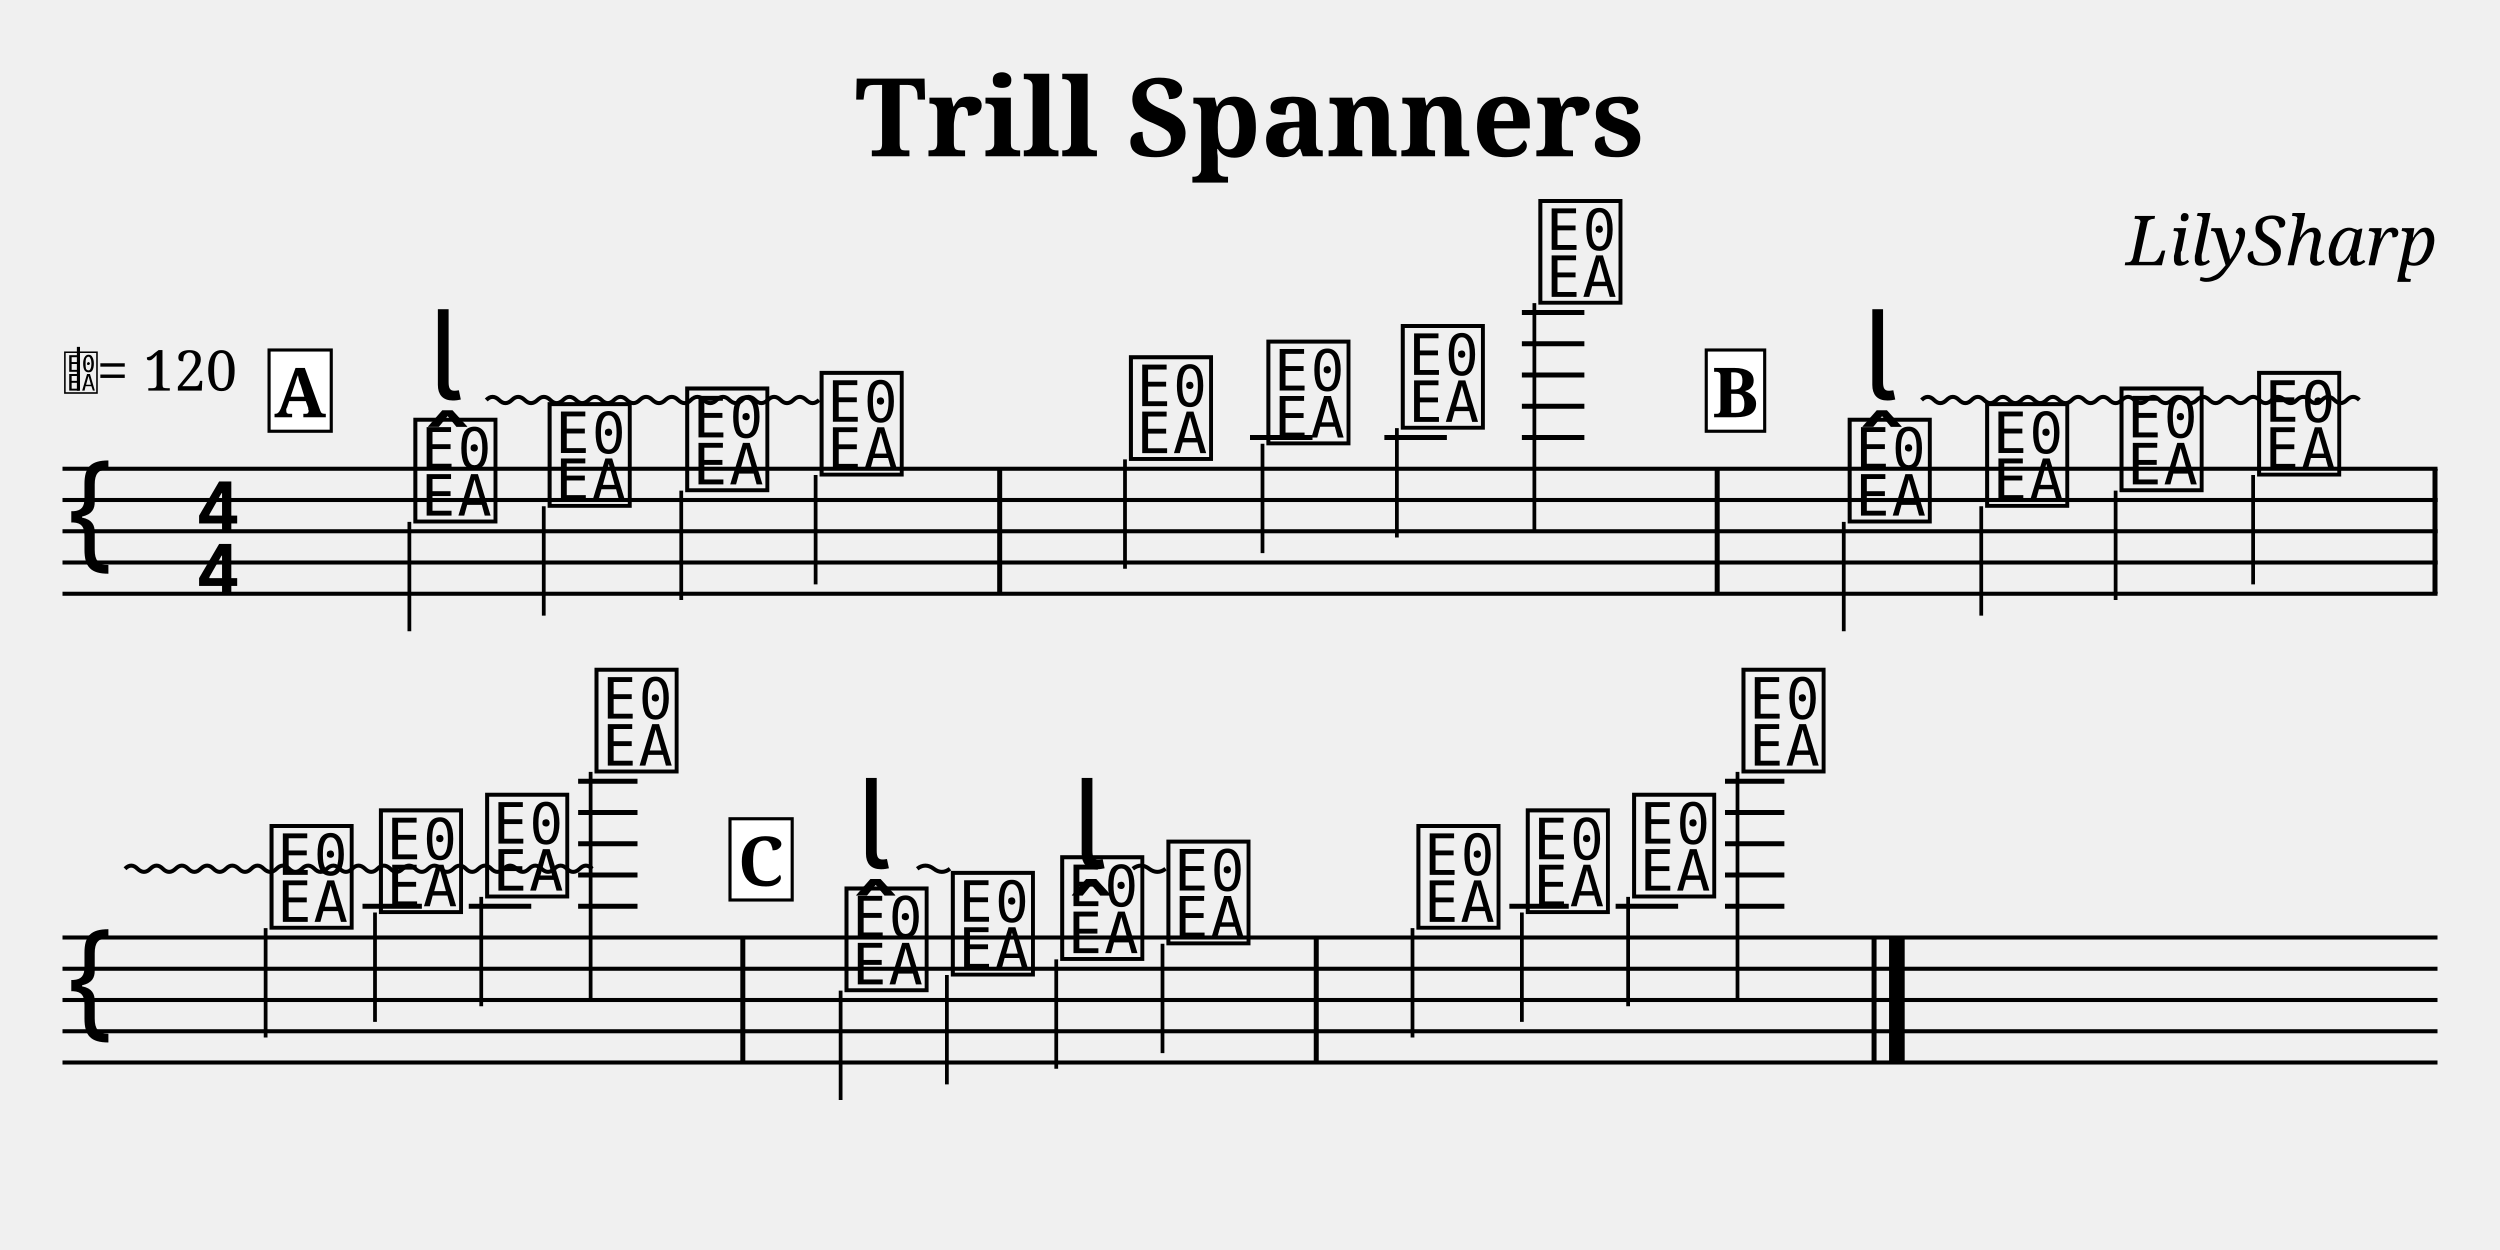
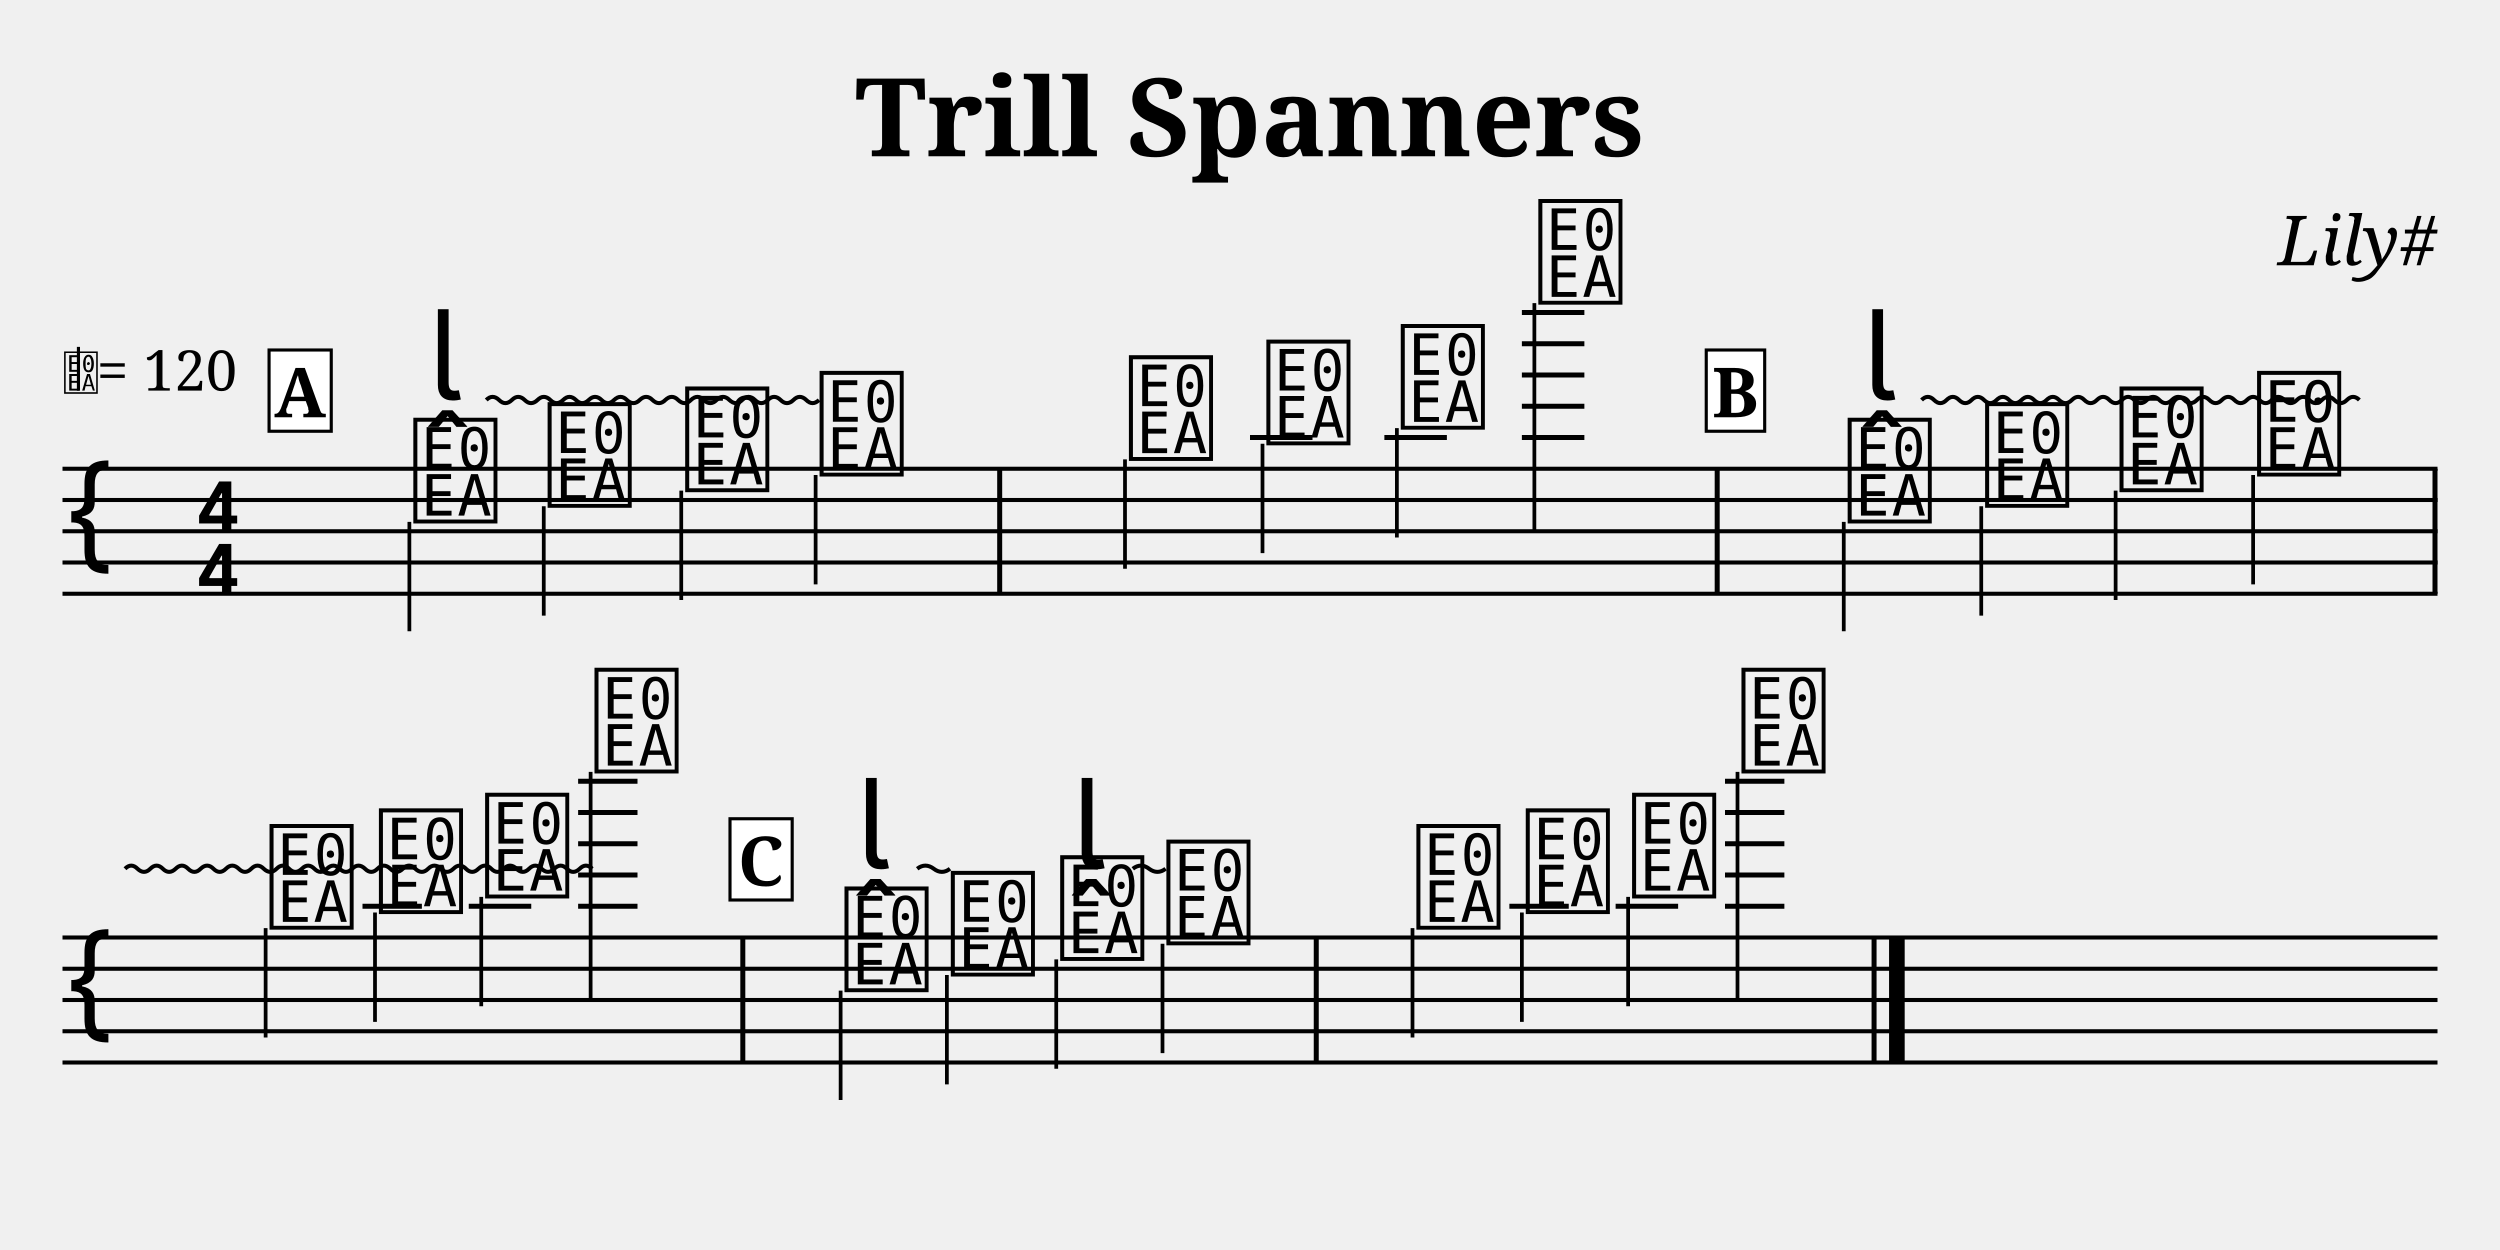
<svg xmlns="http://www.w3.org/2000/svg" width="800" height="400" viewBox="-0 0 80 40">
  <style>
  @font-face { font-family: 'Emmentaler'; src: local('Emmentaler'); }
  @font-face { font-family: 'Emmentaler-Brace'; src: local('Emmentaler-Brace'); }
  .music { font-family: 'Emmentaler', serif; }
  .staff { stroke: black; stroke-width: 0.13; }
  .barline { stroke: black; stroke-width: 0.16; }
  .ledger { stroke: black; stroke-width: 0.16; }
  .title { font-family: serif; font-weight: bold; }
  .composer { font-family: serif; font-style: italic; }
  .tempo { font-family: serif; }
  .section-label { font-family: serif; font-weight: bold; }
  .clef8 { font-family: serif; font-size: 1.4; font-style: italic; }
</style>
  <text class="title" x="40" y="5" text-anchor="middle" font-size="3.49">Trill Spanners</text>
-   <text class="composer" x="78" y="8.49" text-anchor="end" font-size="2.2">LilySharp</text>
+   <text class="composer" x="78" y="8.49" text-anchor="end" font-size="2.2">Lily#</text>
  <line class="staff" x1="2" y1="15" x2="78" y2="15" />
  <line class="staff" x1="2" y1="16" x2="78" y2="16" />
  <line class="staff" x1="2" y1="17" x2="78" y2="17" />
  <line class="staff" x1="2" y1="18" x2="78" y2="18" />
  <line class="staff" x1="2" y1="19" x2="78" y2="19" />
  <text class="music" x="2.0" y="18.0" font-size="4.00"></text>
  <text class="music" x="6.2" y="17.0" font-size="4.00"></text>
  <text class="music" x="6.2" y="19.0" font-size="4.00"></text>
  <text x="2.00" y="12.50" font-family="Emmentaler" font-size="1.6"></text>
  <line x1="2.51" y1="12.50" x2="2.51" y2="11.10" stroke="black" stroke-width="0.10" />
  <text class="tempo" font-size="1.8" x="3.10" y="12.50">= 120</text>
-   <text class="music" x="13.1" y="16.5" font-size="4.00" data-pos="235"></text>
-   <line x1="13.1" y1="16.7" x2="13.1" y2="20.2" stroke="black" stroke-width="0.12" data-pos="235" />
-   <text class="music" x="17.4" y="16.0" font-size="4.00" data-pos="254"></text>
-   <line x1="17.4" y1="16.2" x2="17.4" y2="19.7" stroke="black" stroke-width="0.12" data-pos="254" />
-   <text class="music" x="21.8" y="15.5" font-size="4.00" data-pos="256"></text>
-   <line x1="21.8" y1="15.7" x2="21.8" y2="19.2" stroke="black" stroke-width="0.12" data-pos="256" />
-   <text class="music" x="26.1" y="15.0" font-size="4.00" data-pos="258"></text>
-   <line x1="26.1" y1="15.2" x2="26.1" y2="18.7" stroke="black" stroke-width="0.12" data-pos="258" />
+   <text class="music" x="13.1" y="16.5" font-size="4.00" data-pos="231"></text>
+   <line x1="13.1" y1="16.7" x2="13.1" y2="20.2" stroke="black" stroke-width="0.12" data-pos="231" />
+   <text class="music" x="17.4" y="16.0" font-size="4.00" data-pos="250"></text>
+   <line x1="17.4" y1="16.2" x2="17.4" y2="19.7" stroke="black" stroke-width="0.12" data-pos="250" />
+   <text class="music" x="21.8" y="15.5" font-size="4.00" data-pos="252"></text>
+   <line x1="21.8" y1="15.7" x2="21.8" y2="19.2" stroke="black" stroke-width="0.12" data-pos="252" />
+   <text class="music" x="26.1" y="15.0" font-size="4.00" data-pos="254"></text>
+   <line x1="26.1" y1="15.2" x2="26.1" y2="18.7" stroke="black" stroke-width="0.12" data-pos="254" />
  <rect x="31.91" y="15.00" width="0.16" height="4.00" fill="black" />
-   <text class="music" x="36.0" y="14.5" font-size="4.00" data-pos="276"></text>
-   <line x1="36.0" y1="14.7" x2="36.0" y2="18.2" stroke="black" stroke-width="0.12" data-pos="276" />
+   <text class="music" x="36.0" y="14.5" font-size="4.00" data-pos="272"></text>
+   <line x1="36.0" y1="14.7" x2="36.0" y2="18.2" stroke="black" stroke-width="0.12" data-pos="272" />
  <line class="ledger" x1="40.0" y1="14.0" x2="42.0" y2="14.0" />
-   <text class="music" x="40.4" y="14.0" font-size="4.00" data-pos="279"></text>
-   <line x1="40.4" y1="14.2" x2="40.4" y2="17.7" stroke="black" stroke-width="0.12" data-pos="279" />
+   <text class="music" x="40.4" y="14.0" font-size="4.00" data-pos="275"></text>
+   <line x1="40.4" y1="14.2" x2="40.4" y2="17.7" stroke="black" stroke-width="0.12" data-pos="275" />
  <line class="ledger" x1="44.3" y1="14.0" x2="46.3" y2="14.0" />
-   <text class="music" x="44.7" y="13.5" font-size="4.00" data-pos="281"></text>
-   <line x1="44.7" y1="13.7" x2="44.7" y2="17.2" stroke="black" stroke-width="0.12" data-pos="281" />
+   <text class="music" x="44.7" y="13.5" font-size="4.00" data-pos="277"></text>
+   <line x1="44.7" y1="13.7" x2="44.7" y2="17.2" stroke="black" stroke-width="0.12" data-pos="277" />
  <line class="ledger" x1="48.7" y1="14.0" x2="50.7" y2="14.0" />
  <line class="ledger" x1="48.7" y1="13.0" x2="50.7" y2="13.0" />
  <line class="ledger" x1="48.7" y1="12.0" x2="50.7" y2="12.0" />
  <line class="ledger" x1="48.7" y1="11.0" x2="50.7" y2="11.0" />
  <line class="ledger" x1="48.7" y1="10.0" x2="50.7" y2="10.0" />
-   <text class="music" x="49.1" y="9.5" font-size="4.00" data-pos="283"></text>
-   <line x1="49.1" y1="9.7" x2="49.1" y2="17.0" stroke="black" stroke-width="0.12" data-pos="283" />
+   <text class="music" x="49.1" y="9.5" font-size="4.00" data-pos="279"></text>
+   <line x1="49.1" y1="9.7" x2="49.1" y2="17.0" stroke="black" stroke-width="0.12" data-pos="279" />
  <rect x="54.87" y="15.00" width="0.16" height="4.00" fill="black" />
-   <text class="music" x="59.0" y="16.5" font-size="4.00" data-pos="344"></text>
-   <line x1="59.0" y1="16.7" x2="59.0" y2="20.2" stroke="black" stroke-width="0.12" data-pos="344" />
-   <text class="music" x="63.4" y="16.0" font-size="4.00" data-pos="363"></text>
-   <line x1="63.4" y1="16.2" x2="63.4" y2="19.7" stroke="black" stroke-width="0.12" data-pos="363" />
-   <text class="music" x="67.7" y="15.5" font-size="4.00" data-pos="365"></text>
-   <line x1="67.7" y1="15.7" x2="67.7" y2="19.2" stroke="black" stroke-width="0.12" data-pos="365" />
-   <text class="music" x="72.1" y="15.0" font-size="4.00" data-pos="367"></text>
-   <line x1="72.1" y1="15.2" x2="72.1" y2="18.7" stroke="black" stroke-width="0.12" data-pos="367" />
+   <text class="music" x="59.0" y="16.5" font-size="4.00" data-pos="340"></text>
+   <line x1="59.0" y1="16.7" x2="59.0" y2="20.2" stroke="black" stroke-width="0.12" data-pos="340" />
+   <text class="music" x="63.4" y="16.0" font-size="4.00" data-pos="359"></text>
+   <line x1="63.4" y1="16.2" x2="63.4" y2="19.7" stroke="black" stroke-width="0.12" data-pos="359" />
+   <text class="music" x="67.7" y="15.5" font-size="4.00" data-pos="361"></text>
+   <line x1="67.7" y1="15.7" x2="67.7" y2="19.2" stroke="black" stroke-width="0.12" data-pos="361" />
+   <text class="music" x="72.1" y="15.0" font-size="4.00" data-pos="363"></text>
+   <line x1="72.1" y1="15.2" x2="72.1" y2="18.7" stroke="black" stroke-width="0.12" data-pos="363" />
  <rect x="77.84" y="15.00" width="0.16" height="4.00" fill="black" />
  <line class="staff" x1="2" y1="30" x2="78" y2="30" />
  <line class="staff" x1="2" y1="31" x2="78" y2="31" />
  <line class="staff" x1="2" y1="32" x2="78" y2="32" />
  <line class="staff" x1="2" y1="33" x2="78" y2="33" />
  <line class="staff" x1="2" y1="34" x2="78" y2="34" />
  <text class="music" x="2.0" y="33.0" font-size="4.00"></text>
-   <text class="music" x="8.5" y="29.5" font-size="4.00" data-pos="371"></text>
-   <line x1="8.5" y1="29.7" x2="8.5" y2="33.2" stroke="black" stroke-width="0.12" data-pos="371" />
+   <text class="music" x="8.5" y="29.5" font-size="4.00" data-pos="367"></text>
+   <line x1="8.5" y1="29.7" x2="8.5" y2="33.2" stroke="black" stroke-width="0.12" data-pos="367" />
  <line class="ledger" x1="11.6" y1="29.0" x2="13.5" y2="29.0" />
-   <text class="music" x="12.0" y="29.0" font-size="4.00" data-pos="374"></text>
-   <line x1="12.0" y1="29.2" x2="12.0" y2="32.7" stroke="black" stroke-width="0.12" data-pos="374" />
+   <text class="music" x="12.0" y="29.0" font-size="4.00" data-pos="370"></text>
+   <line x1="12.0" y1="29.2" x2="12.0" y2="32.7" stroke="black" stroke-width="0.12" data-pos="370" />
  <line class="ledger" x1="15.0" y1="29.0" x2="17.0" y2="29.0" />
-   <text class="music" x="15.4" y="28.5" font-size="4.00" data-pos="376"></text>
-   <line x1="15.4" y1="28.7" x2="15.4" y2="32.2" stroke="black" stroke-width="0.12" data-pos="376" />
+   <text class="music" x="15.4" y="28.5" font-size="4.00" data-pos="372"></text>
+   <line x1="15.4" y1="28.7" x2="15.4" y2="32.2" stroke="black" stroke-width="0.12" data-pos="372" />
  <line class="ledger" x1="18.5" y1="29.0" x2="20.4" y2="29.0" />
  <line class="ledger" x1="18.5" y1="28.0" x2="20.4" y2="28.0" />
  <line class="ledger" x1="18.5" y1="27.0" x2="20.4" y2="27.0" />
  <line class="ledger" x1="18.5" y1="26.0" x2="20.4" y2="26.0" />
  <line class="ledger" x1="18.5" y1="25.0" x2="20.4" y2="25.0" />
-   <text class="music" x="18.9" y="24.5" font-size="4.00" data-pos="378"></text>
-   <line x1="18.9" y1="24.7" x2="18.9" y2="32.0" stroke="black" stroke-width="0.12" data-pos="378" />
+   <text class="music" x="18.9" y="24.5" font-size="4.00" data-pos="374"></text>
+   <line x1="18.9" y1="24.7" x2="18.9" y2="32.0" stroke="black" stroke-width="0.12" data-pos="374" />
  <rect x="23.69" y="30.00" width="0.16" height="4.00" fill="black" />
-   <text class="music" x="26.9" y="31.5" font-size="4.00" data-pos="439"></text>
-   <line x1="26.9" y1="31.7" x2="26.9" y2="35.2" stroke="black" stroke-width="0.12" data-pos="439" />
-   <text class="music" x="30.3" y="31.0" font-size="4.00" data-pos="458"></text>
-   <line x1="30.3" y1="31.2" x2="30.3" y2="34.7" stroke="black" stroke-width="0.12" data-pos="458" />
-   <text class="music" x="33.8" y="30.5" font-size="4.00" data-pos="474"></text>
-   <line x1="33.8" y1="30.7" x2="33.8" y2="34.2" stroke="black" stroke-width="0.12" data-pos="474" />
-   <text class="music" x="37.2" y="30.0" font-size="4.00" data-pos="492"></text>
-   <line x1="37.2" y1="30.2" x2="37.2" y2="33.7" stroke="black" stroke-width="0.12" data-pos="492" />
+   <text class="music" x="26.9" y="31.5" font-size="4.00" data-pos="435"></text>
+   <line x1="26.9" y1="31.7" x2="26.9" y2="35.2" stroke="black" stroke-width="0.12" data-pos="435" />
+   <text class="music" x="30.3" y="31.0" font-size="4.00" data-pos="454"></text>
+   <line x1="30.3" y1="31.2" x2="30.3" y2="34.7" stroke="black" stroke-width="0.12" data-pos="454" />
+   <text class="music" x="33.8" y="30.5" font-size="4.00" data-pos="470"></text>
+   <line x1="33.8" y1="30.7" x2="33.8" y2="34.2" stroke="black" stroke-width="0.12" data-pos="470" />
+   <text class="music" x="37.2" y="30.0" font-size="4.00" data-pos="488"></text>
+   <line x1="37.2" y1="30.2" x2="37.2" y2="33.7" stroke="black" stroke-width="0.12" data-pos="488" />
  <rect x="42.04" y="30.00" width="0.16" height="4.00" fill="black" />
-   <text class="music" x="45.2" y="29.5" font-size="4.00" data-pos="510"></text>
-   <line x1="45.2" y1="29.7" x2="45.2" y2="33.2" stroke="black" stroke-width="0.12" data-pos="510" />
+   <text class="music" x="45.2" y="29.5" font-size="4.00" data-pos="506"></text>
+   <line x1="45.2" y1="29.7" x2="45.2" y2="33.2" stroke="black" stroke-width="0.12" data-pos="506" />
  <line class="ledger" x1="48.3" y1="29.0" x2="50.2" y2="29.0" />
-   <text class="music" x="48.7" y="29.0" font-size="4.00" data-pos="513"></text>
-   <line x1="48.7" y1="29.2" x2="48.7" y2="32.7" stroke="black" stroke-width="0.12" data-pos="513" />
+   <text class="music" x="48.7" y="29.0" font-size="4.00" data-pos="509"></text>
+   <line x1="48.7" y1="29.2" x2="48.7" y2="32.7" stroke="black" stroke-width="0.12" data-pos="509" />
  <line class="ledger" x1="51.7" y1="29.0" x2="53.7" y2="29.0" />
-   <text class="music" x="52.1" y="28.5" font-size="4.00" data-pos="515"></text>
-   <line x1="52.1" y1="28.7" x2="52.1" y2="32.2" stroke="black" stroke-width="0.12" data-pos="515" />
+   <text class="music" x="52.1" y="28.5" font-size="4.00" data-pos="511"></text>
+   <line x1="52.1" y1="28.7" x2="52.1" y2="32.2" stroke="black" stroke-width="0.12" data-pos="511" />
  <line class="ledger" x1="55.2" y1="29.0" x2="57.1" y2="29.0" />
  <line class="ledger" x1="55.2" y1="28.0" x2="57.1" y2="28.0" />
  <line class="ledger" x1="55.2" y1="27.0" x2="57.1" y2="27.0" />
  <line class="ledger" x1="55.2" y1="26.0" x2="57.1" y2="26.0" />
  <line class="ledger" x1="55.2" y1="25.0" x2="57.1" y2="25.0" />
-   <text class="music" x="55.6" y="24.5" font-size="4.00" data-pos="517"></text>
-   <line x1="55.6" y1="24.7" x2="55.6" y2="32.0" stroke="black" stroke-width="0.12" data-pos="517" />
+   <text class="music" x="55.6" y="24.5" font-size="4.00" data-pos="513"></text>
+   <line x1="55.6" y1="24.7" x2="55.6" y2="32.0" stroke="black" stroke-width="0.12" data-pos="513" />
  <rect x="59.89" y="30.00" width="0.16" height="4.00" fill="black" />
  <rect x="60.45" y="30.00" width="0.50" height="4.00" fill="black" />
  <rect x="8.61" y="11.20" width="1.99" height="2.60" fill="white" stroke="black" stroke-width="0.10" class="section-label-box" />
  <text x="9.60" y="12.50" font-family="serif" font-size="2.2" font-weight="bold" text-anchor="middle" dominant-baseline="central" class="section-label-text">A</text>
  <rect x="54.60" y="11.20" width="1.87" height="2.60" fill="white" stroke="black" stroke-width="0.10" class="section-label-box" />
  <text x="55.53" y="12.50" font-family="serif" font-size="2.2" font-weight="bold" text-anchor="middle" dominant-baseline="central" class="section-label-text">B</text>
  <rect x="23.36" y="26.20" width="1.99" height="2.60" fill="white" stroke="black" stroke-width="0.10" class="section-label-box" />
  <text x="24.35" y="27.50" font-family="serif" font-size="2.2" font-weight="bold" text-anchor="middle" dominant-baseline="central" class="section-label-text">C</text>
-   <text class="music" x="13.7" y="12.8" font-size="4.00" data-pos="238"></text>
-   <path d="M 15.56 12.80 Q 15.76 12.60 15.97 12.80 Q 16.17 13.00 16.38 12.80 Q 16.58 12.60 16.79 12.80 Q 16.99 13.00 17.20 12.80 Q 17.40 12.60 17.61 12.80 Q 17.81 13.00 18.02 12.80 Q 18.22 12.60 18.43 12.80 Q 18.63 13.00 18.84 12.80 Q 19.04 12.60 19.25 12.80 Q 19.45 13.00 19.65 12.80 Q 19.86 12.60 20.06 12.80 Q 20.27 13.00 20.47 12.80 Q 20.68 12.60 20.88 12.80 Q 21.09 13.00 21.29 12.80 Q 21.50 12.60 21.70 12.80 Q 21.91 13.00 22.11 12.80 Q 22.32 12.60 22.52 12.80 Q 22.73 13.00 22.93 12.80 Q 23.14 12.60 23.34 12.80 Q 23.55 13.00 23.75 12.80 Q 23.95 12.60 24.16 12.80 Q 24.36 13.00 24.57 12.80 Q 24.77 12.60 24.98 12.80 Q 25.18 13.00 25.39 12.80 Q 25.59 12.60 25.80 12.80 Q 26.00 13.00 26.21 12.80" fill="none" stroke="black" stroke-width="0.130" class="trill-spanner-line" data-pos="238" />
-   <text class="music" x="59.6" y="12.8" font-size="4.00" data-pos="347"></text>
-   <path d="M 61.49 12.80 Q 61.69 12.60 61.89 12.80 Q 62.09 13.00 62.29 12.80 Q 62.49 12.60 62.69 12.80 Q 62.89 13.00 63.09 12.80 Q 63.29 12.60 63.49 12.80 Q 63.69 13.00 63.89 12.80 Q 64.09 12.60 64.29 12.80 Q 64.49 13.00 64.69 12.80 Q 64.89 12.60 65.09 12.80 Q 65.29 13.00 65.49 12.80 Q 65.69 12.60 65.89 12.80 Q 66.10 13.00 66.30 12.80 Q 66.50 12.60 66.70 12.80 Q 66.90 13.00 67.10 12.80 Q 67.30 12.60 67.50 12.80 Q 67.70 13.00 67.90 12.80 Q 68.10 12.60 68.30 12.80 Q 68.50 13.00 68.70 12.80 Q 68.90 12.60 69.10 12.80 Q 69.30 13.00 69.50 12.80 Q 69.70 12.60 69.90 12.80 Q 70.10 13.00 70.30 12.80 Q 70.50 12.60 70.70 12.80 Q 70.90 13.00 71.10 12.80 Q 71.30 12.60 71.50 12.80 Q 71.70 13.00 71.90 12.80 Q 72.10 12.60 72.30 12.80 Q 72.50 13.00 72.70 12.80 Q 72.90 12.60 73.10 12.80 Q 73.30 13.00 73.50 12.80 Q 73.70 12.60 73.90 12.80 Q 74.10 13.00 74.30 12.80 Q 74.50 12.60 74.70 12.80 Q 74.90 13.00 75.10 12.80 Q 75.30 12.60 75.50 12.80" fill="none" stroke="black" stroke-width="0.130" class="trill-spanner-line" data-pos="347" />
-   <path d="M 4.00 27.80 Q 4.20 27.60 4.40 27.80 Q 4.61 28.00 4.81 27.80 Q 5.01 27.60 5.21 27.80 Q 5.41 28.00 5.62 27.80 Q 5.82 27.60 6.02 27.80 Q 6.22 28.00 6.42 27.80 Q 6.63 27.60 6.83 27.80 Q 7.03 28.00 7.23 27.80 Q 7.43 27.60 7.64 27.80 Q 7.84 28.00 8.04 27.80 Q 8.24 27.60 8.44 27.80 Q 8.65 28.00 8.85 27.80 Q 9.05 27.60 9.25 27.80 Q 9.45 28.00 9.66 27.80 Q 9.86 27.60 10.06 27.80 Q 10.26 28.00 10.46 27.80 Q 10.67 27.60 10.87 27.80 Q 11.07 28.00 11.27 27.80 Q 11.47 27.60 11.68 27.80 Q 11.88 28.00 12.08 27.80 Q 12.28 27.60 12.49 27.80 Q 12.69 28.00 12.89 27.80 Q 13.09 27.60 13.29 27.80 Q 13.50 28.00 13.70 27.80 Q 13.90 27.60 14.10 27.80 Q 14.30 28.00 14.51 27.80 Q 14.71 27.60 14.91 27.80 Q 15.11 28.00 15.31 27.80 Q 15.52 27.60 15.72 27.80 Q 15.92 28.00 16.12 27.80 Q 16.32 27.60 16.53 27.80 Q 16.73 28.00 16.93 27.80 Q 17.13 27.60 17.33 27.80 Q 17.54 28.00 17.74 27.80 Q 17.94 27.60 18.14 27.80 Q 18.34 28.00 18.55 27.80 Q 18.75 27.60 18.95 27.80" fill="none" stroke="black" stroke-width="0.130" class="trill-spanner-line" data-pos="347" />
-   <text class="music" x="27.4" y="27.8" font-size="4.00" data-pos="442"></text>
-   <path d="M 29.35 27.80 Q 29.61 27.60 29.88 27.80 Q 30.14 28.00 30.40 27.80" fill="none" stroke="black" stroke-width="0.130" class="trill-spanner-line" data-pos="442" />
-   <text class="music" x="34.3" y="27.8" font-size="4.00" data-pos="476"></text>
-   <path d="M 36.25 27.80 Q 36.51 27.60 36.77 27.80 Q 37.04 28.00 37.30 27.80" fill="none" stroke="black" stroke-width="0.130" class="trill-spanner-line" data-pos="476" />
+   <text class="music" x="13.7" y="12.8" font-size="4.00" data-pos="234"></text>
+   <path d="M 15.56 12.80 Q 15.76 12.60 15.97 12.80 Q 16.17 13.00 16.38 12.80 Q 16.58 12.60 16.79 12.80 Q 16.99 13.00 17.20 12.80 Q 17.40 12.60 17.61 12.80 Q 17.81 13.00 18.02 12.80 Q 18.22 12.60 18.43 12.80 Q 18.63 13.00 18.84 12.80 Q 19.04 12.60 19.25 12.80 Q 19.45 13.00 19.65 12.80 Q 19.86 12.60 20.06 12.80 Q 20.27 13.00 20.47 12.80 Q 20.68 12.60 20.88 12.80 Q 21.09 13.00 21.29 12.80 Q 21.50 12.60 21.70 12.80 Q 21.91 13.00 22.11 12.80 Q 22.32 12.60 22.52 12.80 Q 22.73 13.00 22.93 12.80 Q 23.14 12.60 23.34 12.80 Q 23.55 13.00 23.75 12.80 Q 23.95 12.60 24.16 12.80 Q 24.36 13.00 24.57 12.80 Q 24.77 12.60 24.98 12.80 Q 25.18 13.00 25.39 12.80 Q 25.59 12.60 25.80 12.80 Q 26.00 13.00 26.21 12.80" fill="none" stroke="black" stroke-width="0.130" class="trill-spanner-line" data-pos="234" />
+   <text class="music" x="59.6" y="12.8" font-size="4.00" data-pos="343"></text>
+   <path d="M 61.49 12.80 Q 61.69 12.60 61.89 12.80 Q 62.09 13.00 62.29 12.80 Q 62.49 12.60 62.69 12.80 Q 62.89 13.00 63.09 12.80 Q 63.29 12.60 63.49 12.80 Q 63.69 13.00 63.89 12.80 Q 64.09 12.60 64.29 12.80 Q 64.49 13.00 64.69 12.80 Q 64.89 12.60 65.09 12.80 Q 65.29 13.00 65.49 12.80 Q 65.69 12.60 65.89 12.80 Q 66.10 13.00 66.30 12.80 Q 66.50 12.60 66.70 12.80 Q 66.90 13.00 67.10 12.80 Q 67.30 12.60 67.50 12.80 Q 67.70 13.00 67.90 12.80 Q 68.10 12.60 68.30 12.80 Q 68.50 13.00 68.70 12.80 Q 68.90 12.60 69.10 12.80 Q 69.30 13.00 69.50 12.80 Q 69.70 12.60 69.90 12.80 Q 70.10 13.00 70.30 12.80 Q 70.50 12.60 70.70 12.80 Q 70.90 13.00 71.10 12.80 Q 71.30 12.60 71.50 12.80 Q 71.70 13.00 71.90 12.80 Q 72.10 12.60 72.30 12.80 Q 72.50 13.00 72.70 12.80 Q 72.90 12.60 73.10 12.80 Q 73.30 13.00 73.50 12.80 Q 73.70 12.60 73.90 12.80 Q 74.10 13.00 74.30 12.80 Q 74.50 12.60 74.70 12.80 Q 74.90 13.00 75.10 12.80 Q 75.30 12.60 75.50 12.80" fill="none" stroke="black" stroke-width="0.130" class="trill-spanner-line" data-pos="343" />
+   <path d="M 4.00 27.80 Q 4.20 27.60 4.40 27.80 Q 4.61 28.00 4.81 27.80 Q 5.01 27.60 5.21 27.80 Q 5.41 28.00 5.62 27.80 Q 5.82 27.60 6.02 27.80 Q 6.22 28.00 6.42 27.80 Q 6.63 27.60 6.83 27.80 Q 7.03 28.00 7.23 27.80 Q 7.43 27.60 7.64 27.80 Q 7.84 28.00 8.04 27.80 Q 8.24 27.60 8.44 27.80 Q 8.65 28.00 8.85 27.80 Q 9.05 27.60 9.25 27.80 Q 9.45 28.00 9.66 27.80 Q 9.86 27.60 10.06 27.80 Q 10.26 28.00 10.46 27.80 Q 10.67 27.60 10.87 27.80 Q 11.07 28.00 11.27 27.80 Q 11.47 27.60 11.68 27.80 Q 11.88 28.00 12.08 27.80 Q 12.28 27.60 12.49 27.80 Q 12.69 28.00 12.89 27.80 Q 13.09 27.60 13.29 27.80 Q 13.50 28.00 13.70 27.80 Q 13.90 27.60 14.10 27.80 Q 14.30 28.00 14.51 27.80 Q 14.71 27.60 14.91 27.80 Q 15.11 28.00 15.31 27.80 Q 15.52 27.60 15.72 27.80 Q 15.92 28.00 16.12 27.80 Q 16.32 27.60 16.53 27.80 Q 16.73 28.00 16.93 27.80 Q 17.13 27.60 17.33 27.80 Q 17.54 28.00 17.74 27.80 Q 17.94 27.60 18.14 27.80 Q 18.34 28.00 18.55 27.80 Q 18.75 27.60 18.95 27.80" fill="none" stroke="black" stroke-width="0.130" class="trill-spanner-line" data-pos="343" />
+   <text class="music" x="27.4" y="27.8" font-size="4.00" data-pos="438"></text>
+   <path d="M 29.35 27.80 Q 29.61 27.60 29.88 27.80 Q 30.14 28.00 30.40 27.80" fill="none" stroke="black" stroke-width="0.130" class="trill-spanner-line" data-pos="438" />
+   <text class="music" x="34.3" y="27.8" font-size="4.00" data-pos="472"></text>
+   <path d="M 36.25 27.80 Q 36.51 27.60 36.77 27.80 Q 37.04 28.00 37.30 27.80" fill="none" stroke="black" stroke-width="0.130" class="trill-spanner-line" data-pos="472" />
</svg>
